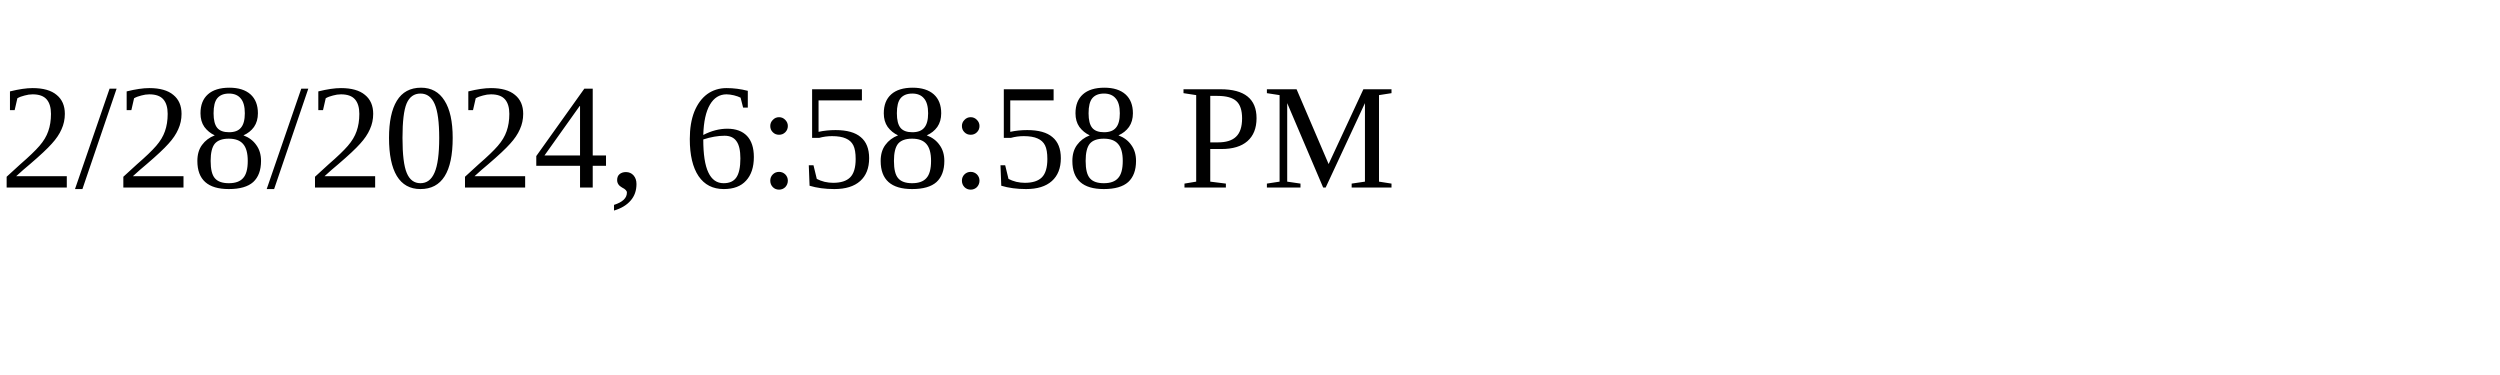
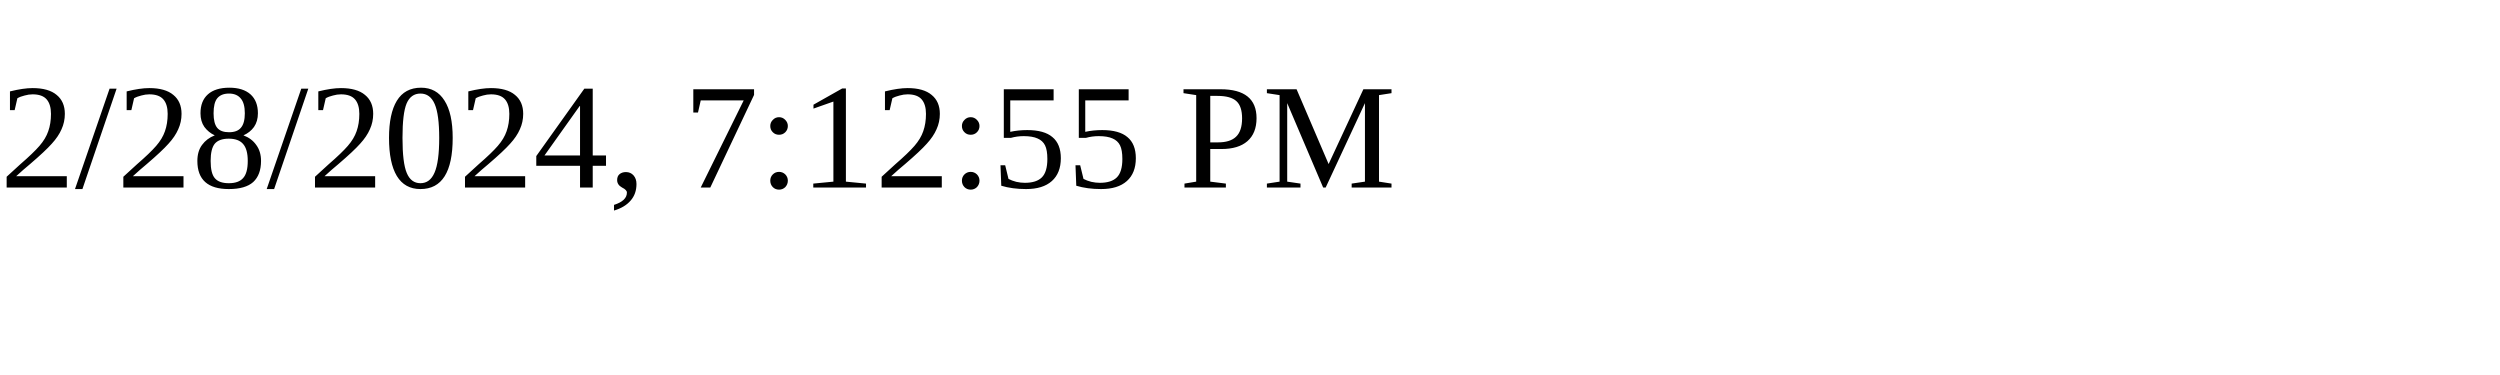
<svg xmlns="http://www.w3.org/2000/svg" height="30" width="200">
-   <text x="0" y="15">2/28/2024, 6:58:58 PM</text>
+   <text x="0" y="15">2/28/2024, 7:12:55 PM</text>
</svg>
